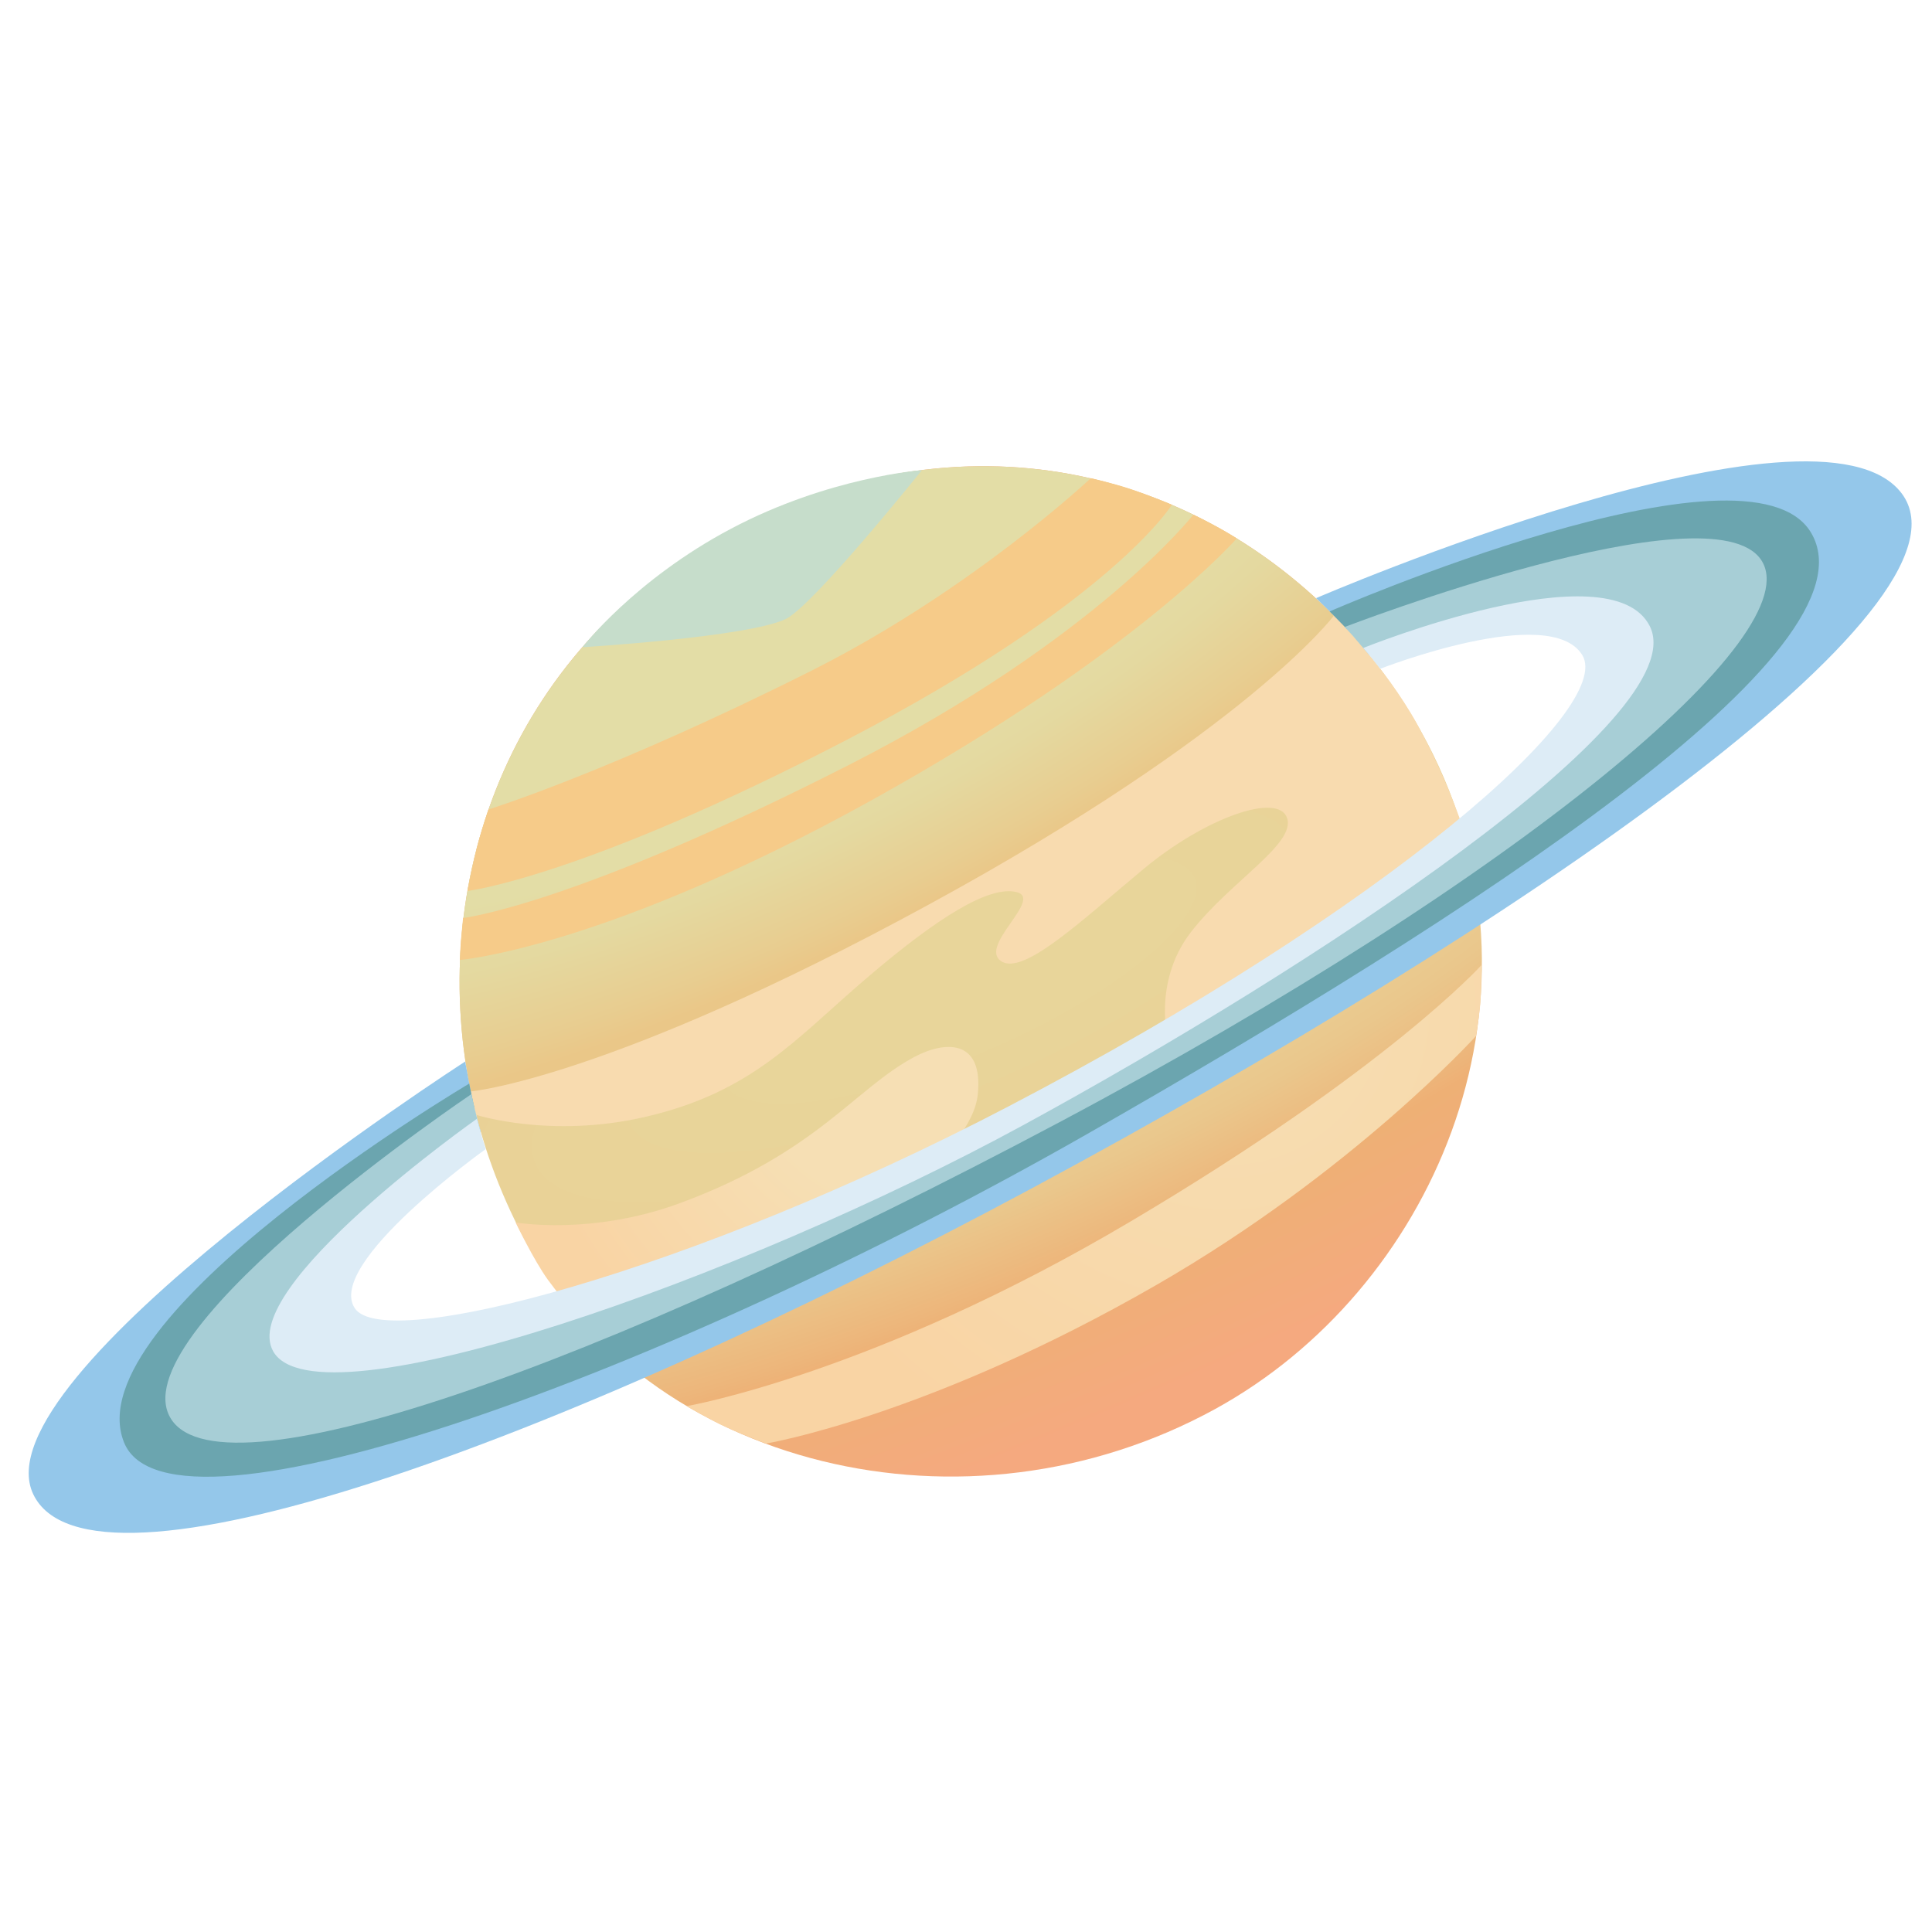
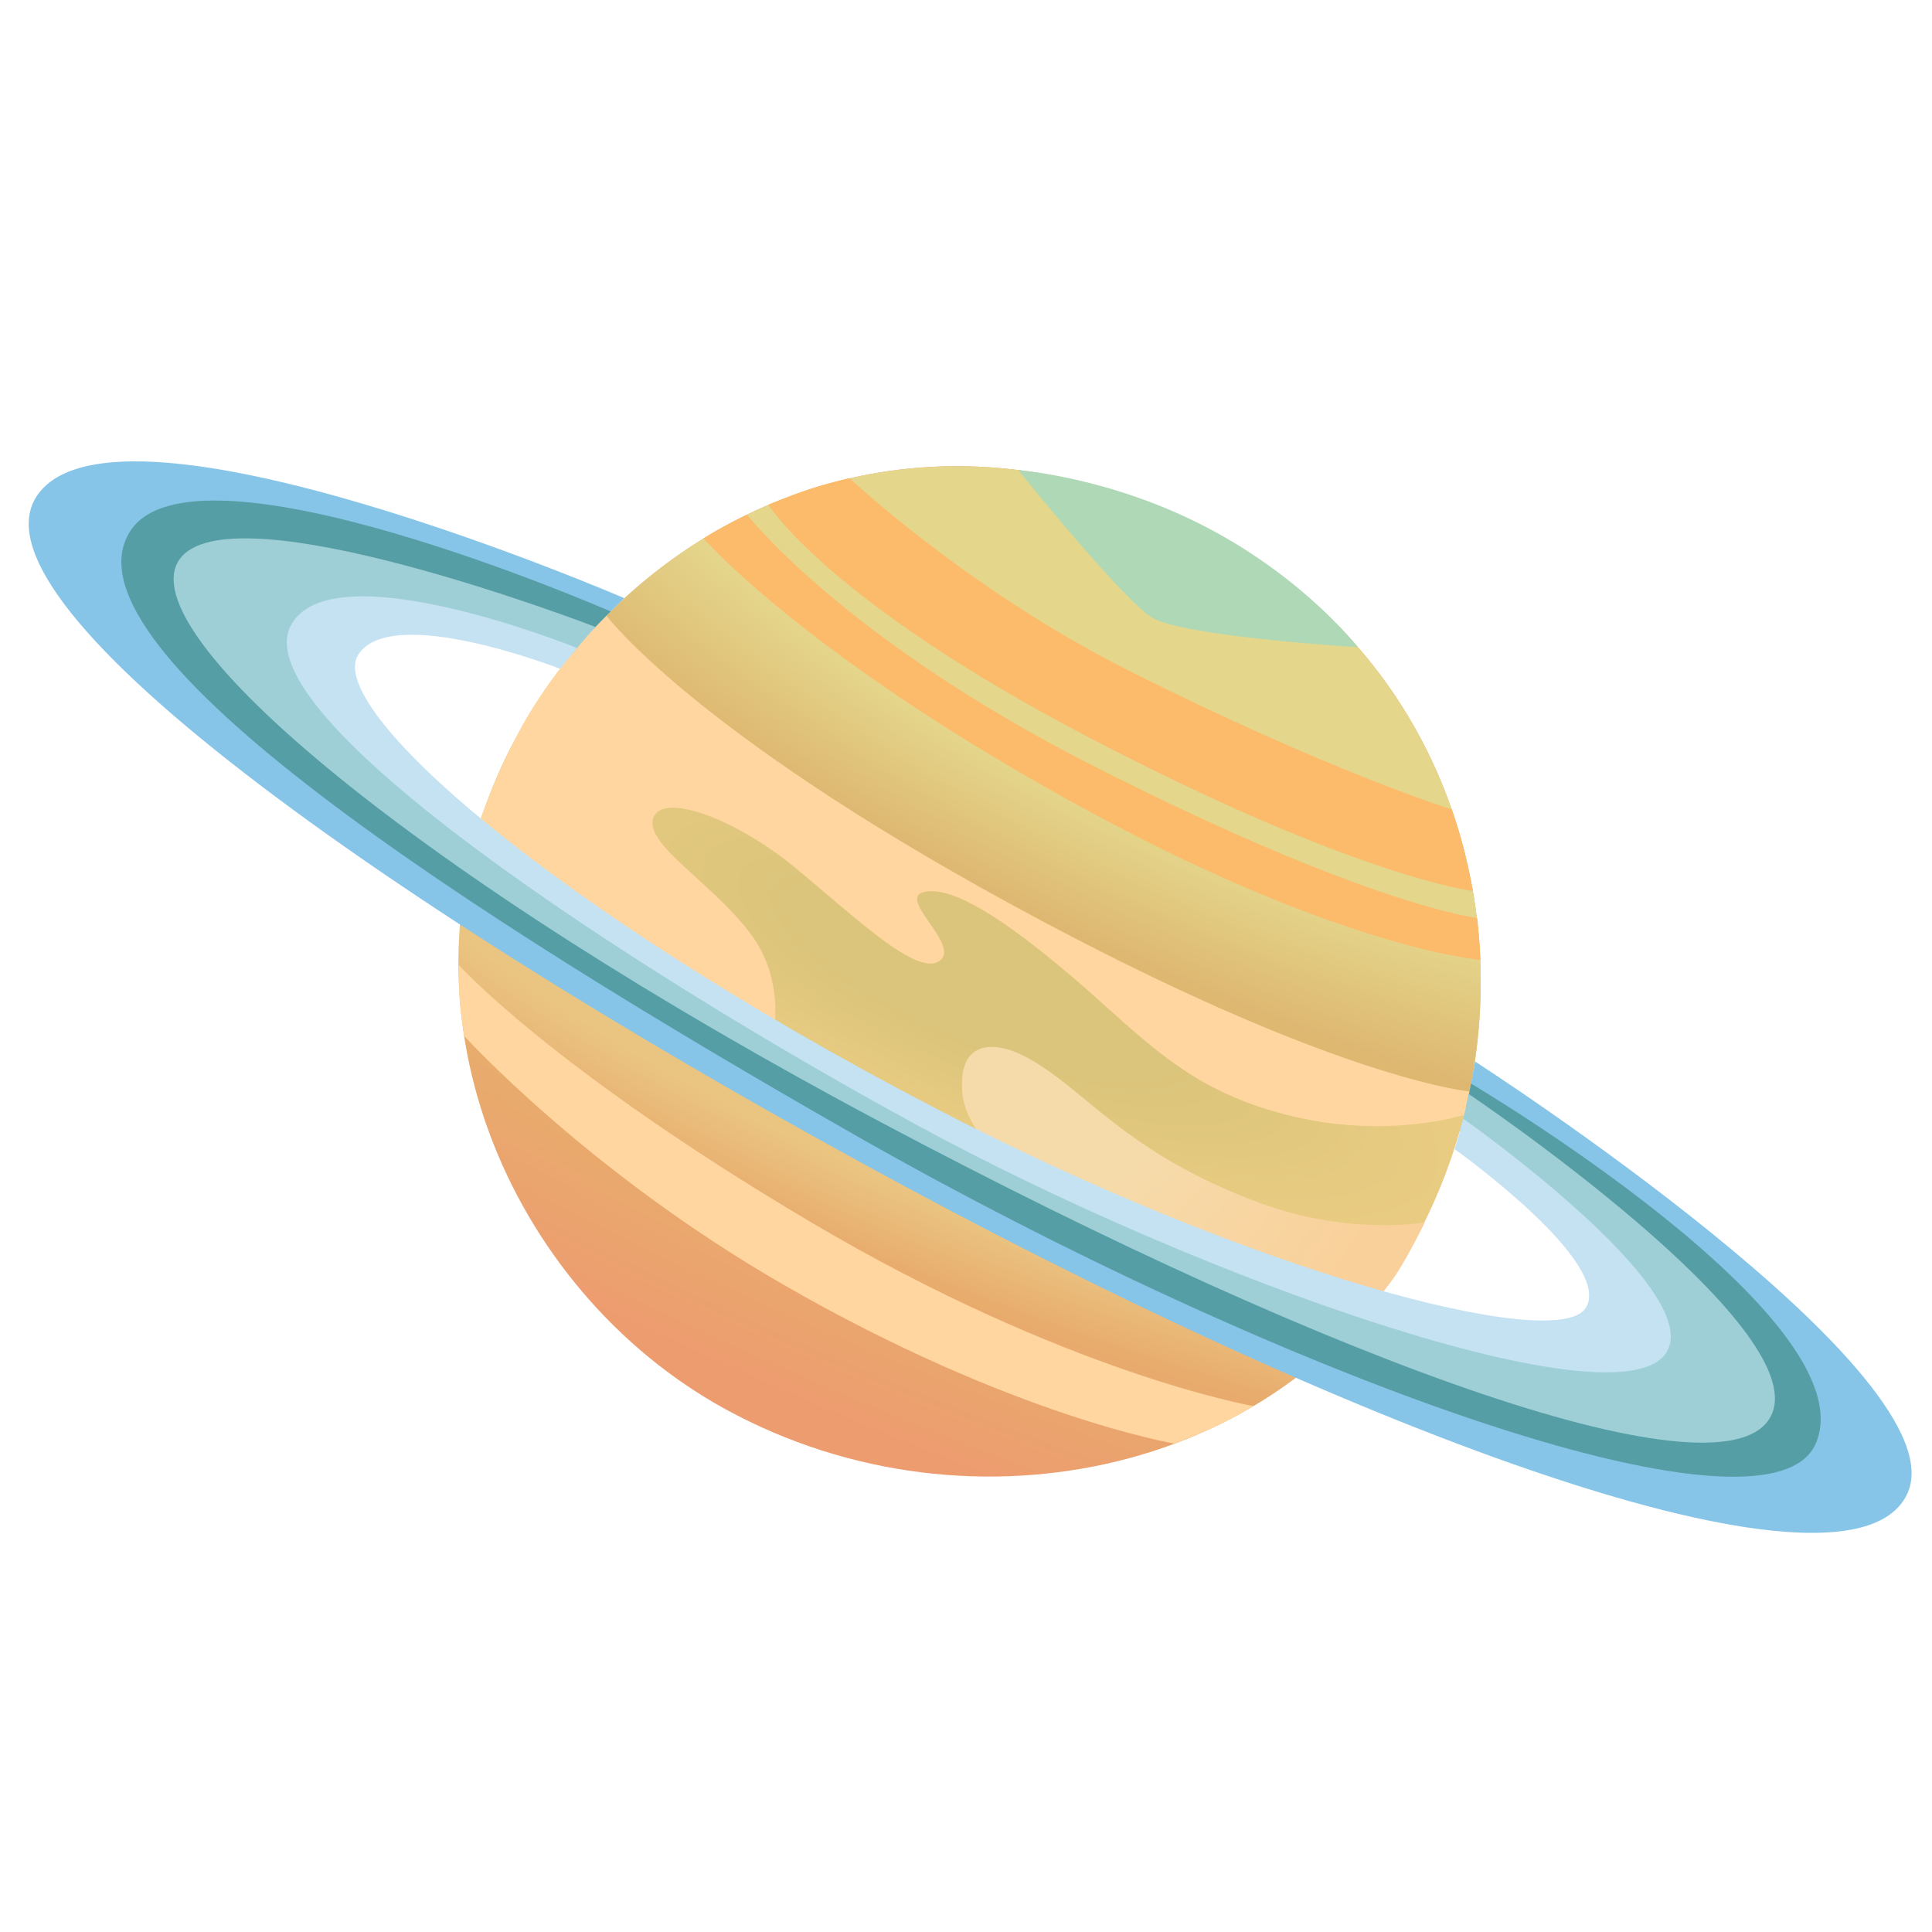
<svg xmlns="http://www.w3.org/2000/svg" enable-background="new 0 0 128 128" viewBox="0 0 128 128">
-   <radialGradient id="a" cx="63.54" cy="64.93" gradientTransform="matrix(.3979 .9174 -3.1047 1.3466 239.84 -80.8)" gradientUnits="userSpaceOnUse" r="33.83">
-     <stop offset=".119" stop-color="#e8d59a" />
-     <stop offset=".297" stop-color="#e9d297" />
-     <stop offset=".446" stop-color="#eac78c" />
-     <stop offset=".584" stop-color="#edb67b" />
-     <stop offset=".621" stop-color="#eeb075" />
-     <stop offset=".903" stop-color="#f5a97f" />
+   <radialGradient id="a" cx="63.54" cy="63.07" gradientTransform="matrix(-.3979 .9174 -3.1047 -1.3466 286.11 91.57)" gradientUnits="userSpaceOnUse" r="33.83">
+     <stop offset=".119" stop-color="#dbc47b" />
+     <stop offset=".297" stop-color="#e9cc82" />
+     <stop offset=".445" stop-color="#eac381" />
+     <stop offset=".584" stop-color="#e8ac6d" />
+     <stop offset=".901" stop-color="#ed9c6f" />
  </radialGradient>
-   <radialGradient id="b" cx="49.89" cy="39.01" gradientTransform="matrix(.4505 .8928 -2.512 1.2675 125.42 -54.98)" gradientUnits="userSpaceOnUse" r="62.23">
-     <stop offset=".219" stop-color="#e3dda6" />
-     <stop offset=".278" stop-color="#e4d9a0" />
-     <stop offset=".354" stop-color="#e8cd90" />
-     <stop offset=".384" stop-color="#eac788" />
+   <radialGradient id="b" cx="49.89" cy="88.99" gradientTransform="matrix(-.4505 .8928 -2.512 -1.2675 324.67 107.26)" gradientUnits="userSpaceOnUse" r="62.23">
+     <stop offset=".251" stop-color="#e4d68b" />
+     <stop offset=".384" stop-color="#deb771" />
  </radialGradient>
-   <radialGradient id="c" cx="60.66" cy="68.52" gradientUnits="userSpaceOnUse" r="26.6">
-     <stop offset=".422" stop-color="#f6dfb4" />
-     <stop offset=".984" stop-color="#f9d4a4" />
+   <radialGradient id="c" cx="60.66" cy="59.48" gradientTransform="matrix(-1 0 0 -1 128.55 128)" gradientUnits="userSpaceOnUse" r="26.6">
+     <stop offset=".422" stop-color="#f6dbaa" />
+     <stop offset=".989" stop-color="#f9d09a" />
  </radialGradient>
-   <radialGradient id="d" cx="81.29" cy="66.74" gradientUnits="userSpaceOnUse" r="37.82">
-     <stop offset="0" stop-color="#f6dfb4" />
-     <stop offset=".869" stop-color="#f9d4a4" />
-   </radialGradient>
-   <path d="m48.54 35.12c-14.34 7.35-20.32 22.82-17.35 37.19.69 3.32 1.85 6.57 3.49 9.66 8.17 15.32 29.33 20.43 45.83 11.38 14.31-7.85 22.62-26.71 14.45-43.34-1.47-2.99-3.39-5.8-5.7-8.3-9.18-9.95-24.37-14.96-40.72-6.59z" fill="url(#a)" />
-   <path d="m89.25 41.71c-9.17-9.95-24.37-14.96-40.71-6.59-14.34 7.35-20.32 22.82-17.35 37.19 0 0 8.89.32 32.53-13.4s25.53-17.2 25.53-17.2z" fill="url(#b)" />
-   <path d="m38.59 42.88s10.88-.66 13.45-1.86c1.81-.85 9.04-9.87 9.04-9.87s-6.16.44-12.65 3.88c-6.39 3.38-9.84 7.85-9.84 7.85z" fill="#c6ddcb" />
-   <path d="m31.19 72.31s9.09-.8 30.29-12.35 26.89-19.17 26.89-19.17 3.37 3.29 5.52 7.19c2.21 4.03 3.27 7.58 3.27 7.58l-19.74 13.54s-1.12-3.96 1.47-7.33c2.59-3.36 6.98-5.86 6.38-7.58s-5.43 0-9.48 3.36-8.01 7.15-9.48 6.12 2.84-4.14 1.03-4.57-5.17 1.64-9.91 5.69-7.58 7.58-14.74 9.22c-6.24 1.43-11.15-.15-11.15-.15z" fill="#f8dbaf" />
-   <path d="m34.16 80.99s5.03.89 10.92-1.29c9.05-3.35 11.53-7.56 15.49-9.67 2.01-1.07 4.59-1.24 4.21 2.48-.4 4.03-8.43 9.17-8.43 9.17l-17.38 6.38s-1.47-1.64-2.67-3.27c-.94-1.3-2.14-3.8-2.14-3.8z" fill="url(#c)" />
-   <path d="m45.49 93.16s12.37-2.13 29.44-12.25 23.23-16.98 23.23-16.98-.01 1.71-.09 2.61-.28 2.1-.28 2.1-8.17 9.01-21.19 16.5c-15.11 8.7-25.85 10.5-25.85 10.5s-1.53-.57-2.67-1.1c-.98-.44-2.59-1.38-2.59-1.38z" fill="url(#d)" />
-   <path d="m32.36 53.63s-.48 1.4-.78 2.59-.61 2.81-.61 2.81 7.6-.89 25.18-10.04 21.49-15.55 21.49-15.55-1.37-.58-2.77-1.05c-1.11-.37-2.6-.71-2.6-.71s-7.8 7.35-18.42 12.71c-13.31 6.7-21.49 9.24-21.49 9.24z" fill="#f6cb89" />
-   <path d="m30.68 60.82s-.07.75-.12 1.26c-.07.73-.09 1.52-.09 1.52s9.59-.78 27.25-10.57 24.22-17.36 24.22-17.36-.77-.49-1.48-.86c-.84-.45-1.4-.71-1.4-.71s-6.41 8.21-22.76 16.55c-18.35 9.35-25.62 10.17-25.62 10.17z" fill="#f6cb89" />
-   <path d="m87.19 39.63s33.25-14.36 38.81-6.93c5.56 7.44-25.64 28.82-57.51 45.96s-62.57 28.16-66.29 20.33 28.62-28.66 28.62-28.66.09.52.21 1.15c.11.59.31 1.58.31 1.58l-14.36 12.09-1.81 8.2 17.77-3.32s20.18-7.14 33.29-13.96 40.63-26.51 40.63-26.51l7.89-13.18-25.85 4.94s-.36-.37-.81-.82c-.48-.48-.9-.87-.9-.87z" fill="#94c7ea" />
-   <path d="m31.09 71.79s-26.22 15.51-22.87 23.78c3.04 7.5 36.22-4.7 63.81-20.44 25.35-14.47 52.64-32.03 47.95-39.85-4.13-6.89-31.89 5.23-31.89 5.23s.3.28.63.63c.24.26.51.53.51.53s20.68-5.19 22.21-2.13-19.21 22.56-41.05 33.89-51.37 23.63-53.08 18.67c-2.46-7.13 14.12-18.7 14.12-18.7s-.16-.69-.2-.91c-.07-.3-.14-.7-.14-.7z" fill="#6ba5af" />
-   <path d="m89.09 41.54s24.24-9.34 27.58-4.46-15.83 20.98-46.5 37.28-56.14 25.3-58.97 19.41 20.03-21.28 20.03-21.28.1.45.21.92c.11.48.41 1.57.41 1.57s-14.08 10.66-11.86 13.17 18.46.19 48.01-14.86c29.85-15.21 41.3-28.44 38.2-31.43-2.02-1.94-15.52 1.5-15.52 1.5s-.47-.56-.79-.93c-.31-.38-.8-.89-.8-.89z" fill="#a7ced6" />
-   <path d="m90.32 42.93s16.37-6.61 18.98-1.45c3.03 6-22.32 22.61-41.52 33.07-18.7 10.18-46.78 20.1-49.68 14.98-2.39-4.23 13.5-15.41 13.5-15.41s.13.51.3 1.1c.09.31.28.91.28.91s-10.65 7.59-8.67 10.55 22.24-2.38 43.27-13.36c25.32-13.21 40.19-26.42 38.05-29.92-2.14-3.49-13.39.91-13.39.91s-.31-.4-.5-.64c-.25-.31-.62-.74-.62-.74z" fill="#ddecf6" />
+   <path d="m39.29 41.71c-2.31 2.5-4.23 5.31-5.7 8.3-8.17 16.63.14 35.49 14.45 43.34 16.5 9.05 37.66 3.94 45.83-11.38 1.64-3.09 2.8-6.34 3.49-9.66 2.97-14.37-3.01-29.84-17.35-37.19-16.35-8.37-31.54-3.36-40.72 6.59z" fill="url(#a)" />
+   <path d="m64.83 58.91c23.64 13.72 32.53 13.4 32.53 13.4 2.97-14.37-3.01-29.84-17.35-37.19-16.34-8.37-31.54-3.36-40.71 6.59 0 0 1.89 3.48 25.53 17.2z" fill="url(#b)" />
+   <path d="m80.12 35.03c-6.49-3.44-12.65-3.88-12.65-3.88s7.23 9.02 9.04 9.87c2.57 1.2 13.45 1.86 13.45 1.86s-3.45-4.47-9.84-7.85z" fill="#afd8b7" />
+   <path d="m97.01 73.86s-4.91 1.58-11.15.15c-7.16-1.64-10-5.17-14.74-9.22s-8.1-6.12-9.91-5.69 2.5 3.54 1.03 4.57-5.43-2.76-9.48-6.12-8.88-5.08-9.48-3.36 3.79 4.22 6.38 7.58c2.59 3.37 1.47 7.33 1.47 7.33l-19.74-13.54s1.06-3.55 3.27-7.58c2.15-3.9 5.52-7.19 5.52-7.19s5.69 7.62 26.89 19.17 30.29 12.35 30.29 12.35z" fill="#ffd69f" />
+   <path d="m92.25 84.79c-1.2 1.63-2.67 3.27-2.67 3.27l-17.38-6.38s-8.03-5.14-8.43-9.17c-.38-3.72 2.2-3.55 4.21-2.48 3.96 2.11 6.44 6.32 15.49 9.67 5.89 2.18 10.92 1.29 10.92 1.29s-1.2 2.5-2.14 3.8z" fill="url(#c)" />
+   <path d="m80.47 94.54c-1.14.53-2.67 1.1-2.67 1.1s-10.74-1.8-25.85-10.5c-13.02-7.49-21.19-16.5-21.19-16.5s-.2-1.2-.28-2.1-.09-2.61-.09-2.61 6.16 6.86 23.23 16.98 29.44 12.25 29.44 12.25-1.61.94-2.59 1.38z" fill="#ffd69f" />
+   <path d="m74.7 44.39c-10.62-5.36-18.42-12.71-18.42-12.71s-1.49.34-2.6.71c-1.4.47-2.77 1.05-2.77 1.05s3.91 6.4 21.49 15.55 25.18 10.04 25.18 10.04-.31-1.62-.61-2.81-.78-2.59-.78-2.59-8.18-2.54-21.49-9.24z" fill="#fcba6b" />
+   <path d="m72.25 50.65c-16.35-8.34-22.76-16.55-22.76-16.55s-.56.26-1.4.71c-.71.37-1.48.86-1.48.86s6.56 7.57 24.22 17.36 27.25 10.57 27.25 10.57-.02-.79-.09-1.52c-.05-.51-.12-1.26-.12-1.26s-7.27-.82-25.62-10.17z" fill="#fcba6b" />
+   <path d="m40.46 40.5c-.45.45-.81.82-.81.82l-25.85-4.94 7.89 13.18s27.52 19.69 40.63 26.51 33.29 13.96 33.29 13.96l17.77 3.32-1.81-8.2-14.36-12.09s.2-.99.31-1.58c.12-.63.21-1.15.21-1.15s32.34 20.83 28.62 28.66-34.42-3.19-66.29-20.33-63.07-38.52-57.51-45.96c5.56-7.43 38.81 6.93 38.81 6.93s-.42.39-.9.87z" fill="#87c5e8" />
+   <path d="m97.32 72.49c-.04.22-.2.91-.2.91s16.58 11.57 14.12 18.7c-1.71 4.96-31.24-7.34-53.08-18.67s-42.58-30.83-41.05-33.89 22.21 2.13 22.21 2.13.27-.27.51-.53c.33-.35.63-.63.63-.63s-27.76-12.12-31.89-5.23c-4.69 7.82 22.6 25.38 47.95 39.85 27.59 15.74 60.77 27.94 63.81 20.44 3.35-8.27-22.87-23.78-22.87-23.78s-.07.4-.14.7z" fill="#569ea5" />
+   <path d="m38.66 42.43c-.32.37-.79.93-.79.93s-13.5-3.44-15.52-1.5c-3.1 2.99 8.35 16.22 38.2 31.43 29.55 15.05 45.79 17.37 48.01 14.86s-11.86-13.17-11.86-13.17.3-1.09.41-1.57c.11-.47.21-.92.21-.92s22.86 15.39 20.03 21.28-28.3-3.11-58.97-19.41-49.84-32.4-46.5-37.28 27.58 4.46 27.58 4.46-.49.51-.8.89z" fill="#9fcfd6" />
+   <path d="m37.61 43.67c-.19.24-.5.64-.5.64s-11.25-4.4-13.39-.91c-2.14 3.5 12.73 16.71 38.05 29.92 21.03 10.98 41.29 16.32 43.27 13.36s-8.67-10.55-8.67-10.55.19-.6.28-.91c.17-.59.3-1.1.3-1.1s15.89 11.18 13.5 15.41c-2.9 5.12-30.98-4.8-49.68-14.98-19.2-10.46-44.55-27.07-41.52-33.07 2.61-5.16 18.98 1.45 18.98 1.45s-.37.43-.62.74z" fill="#c4e2f2" />
</svg>
